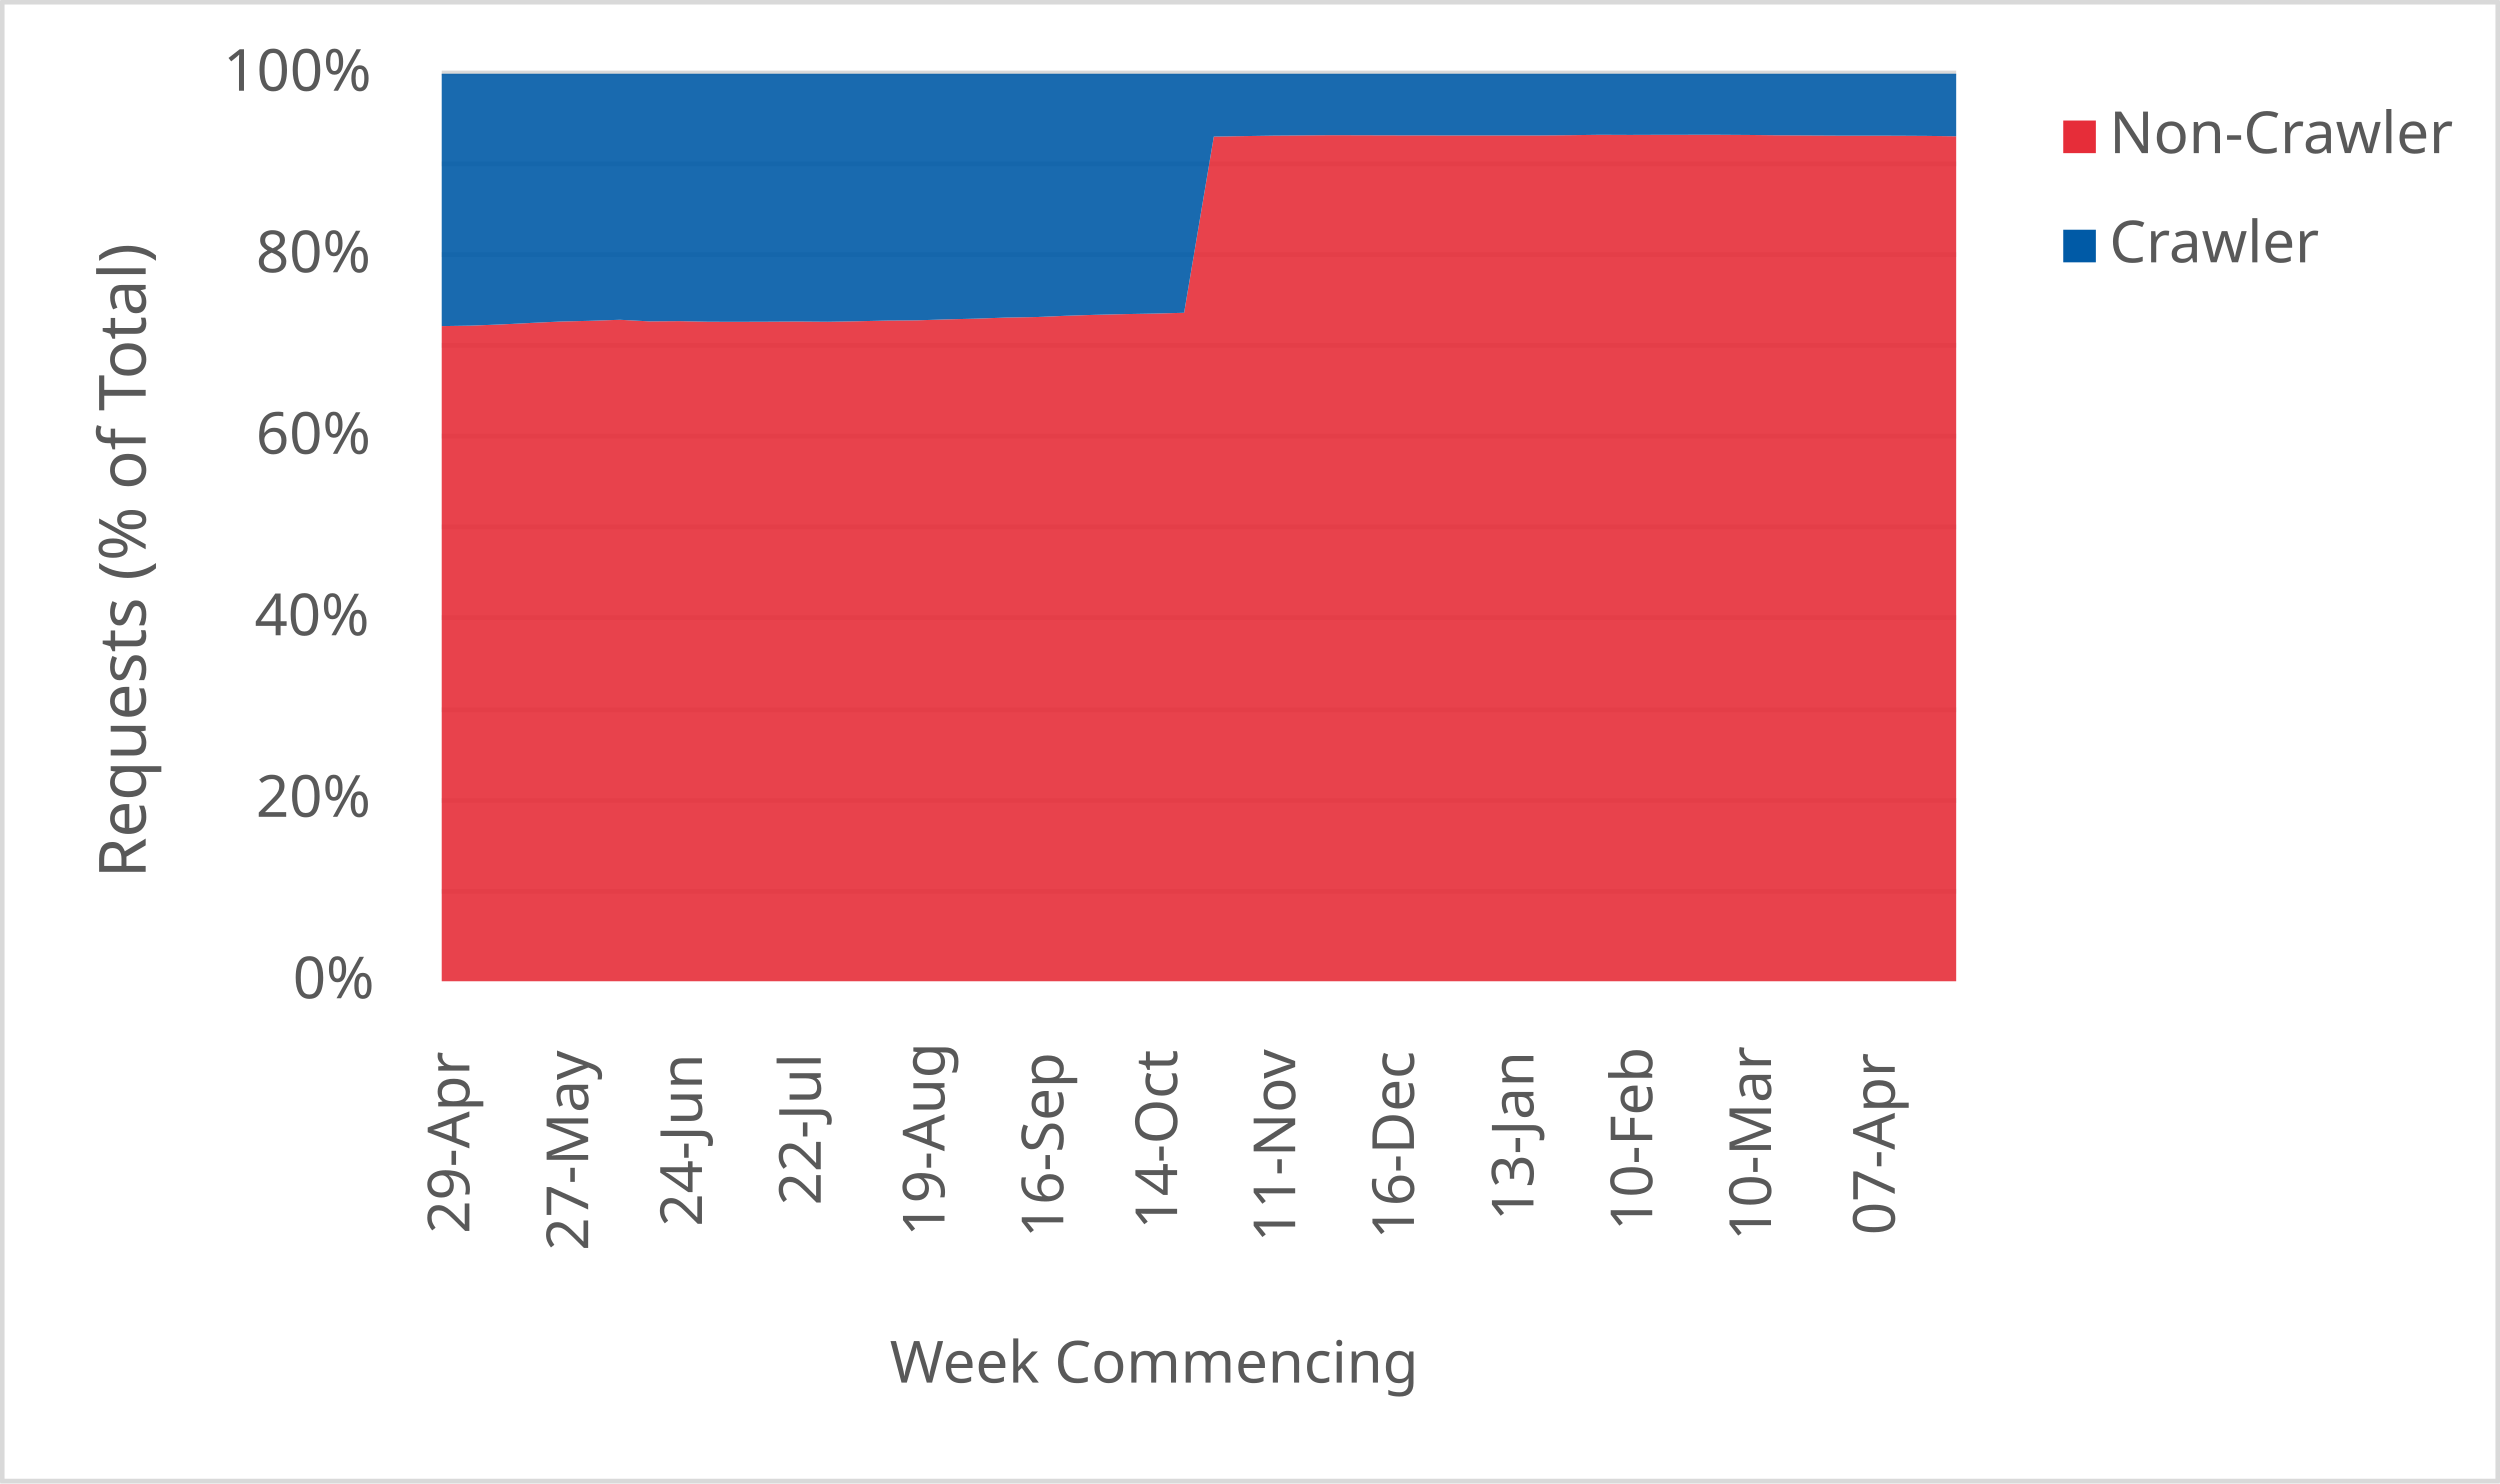
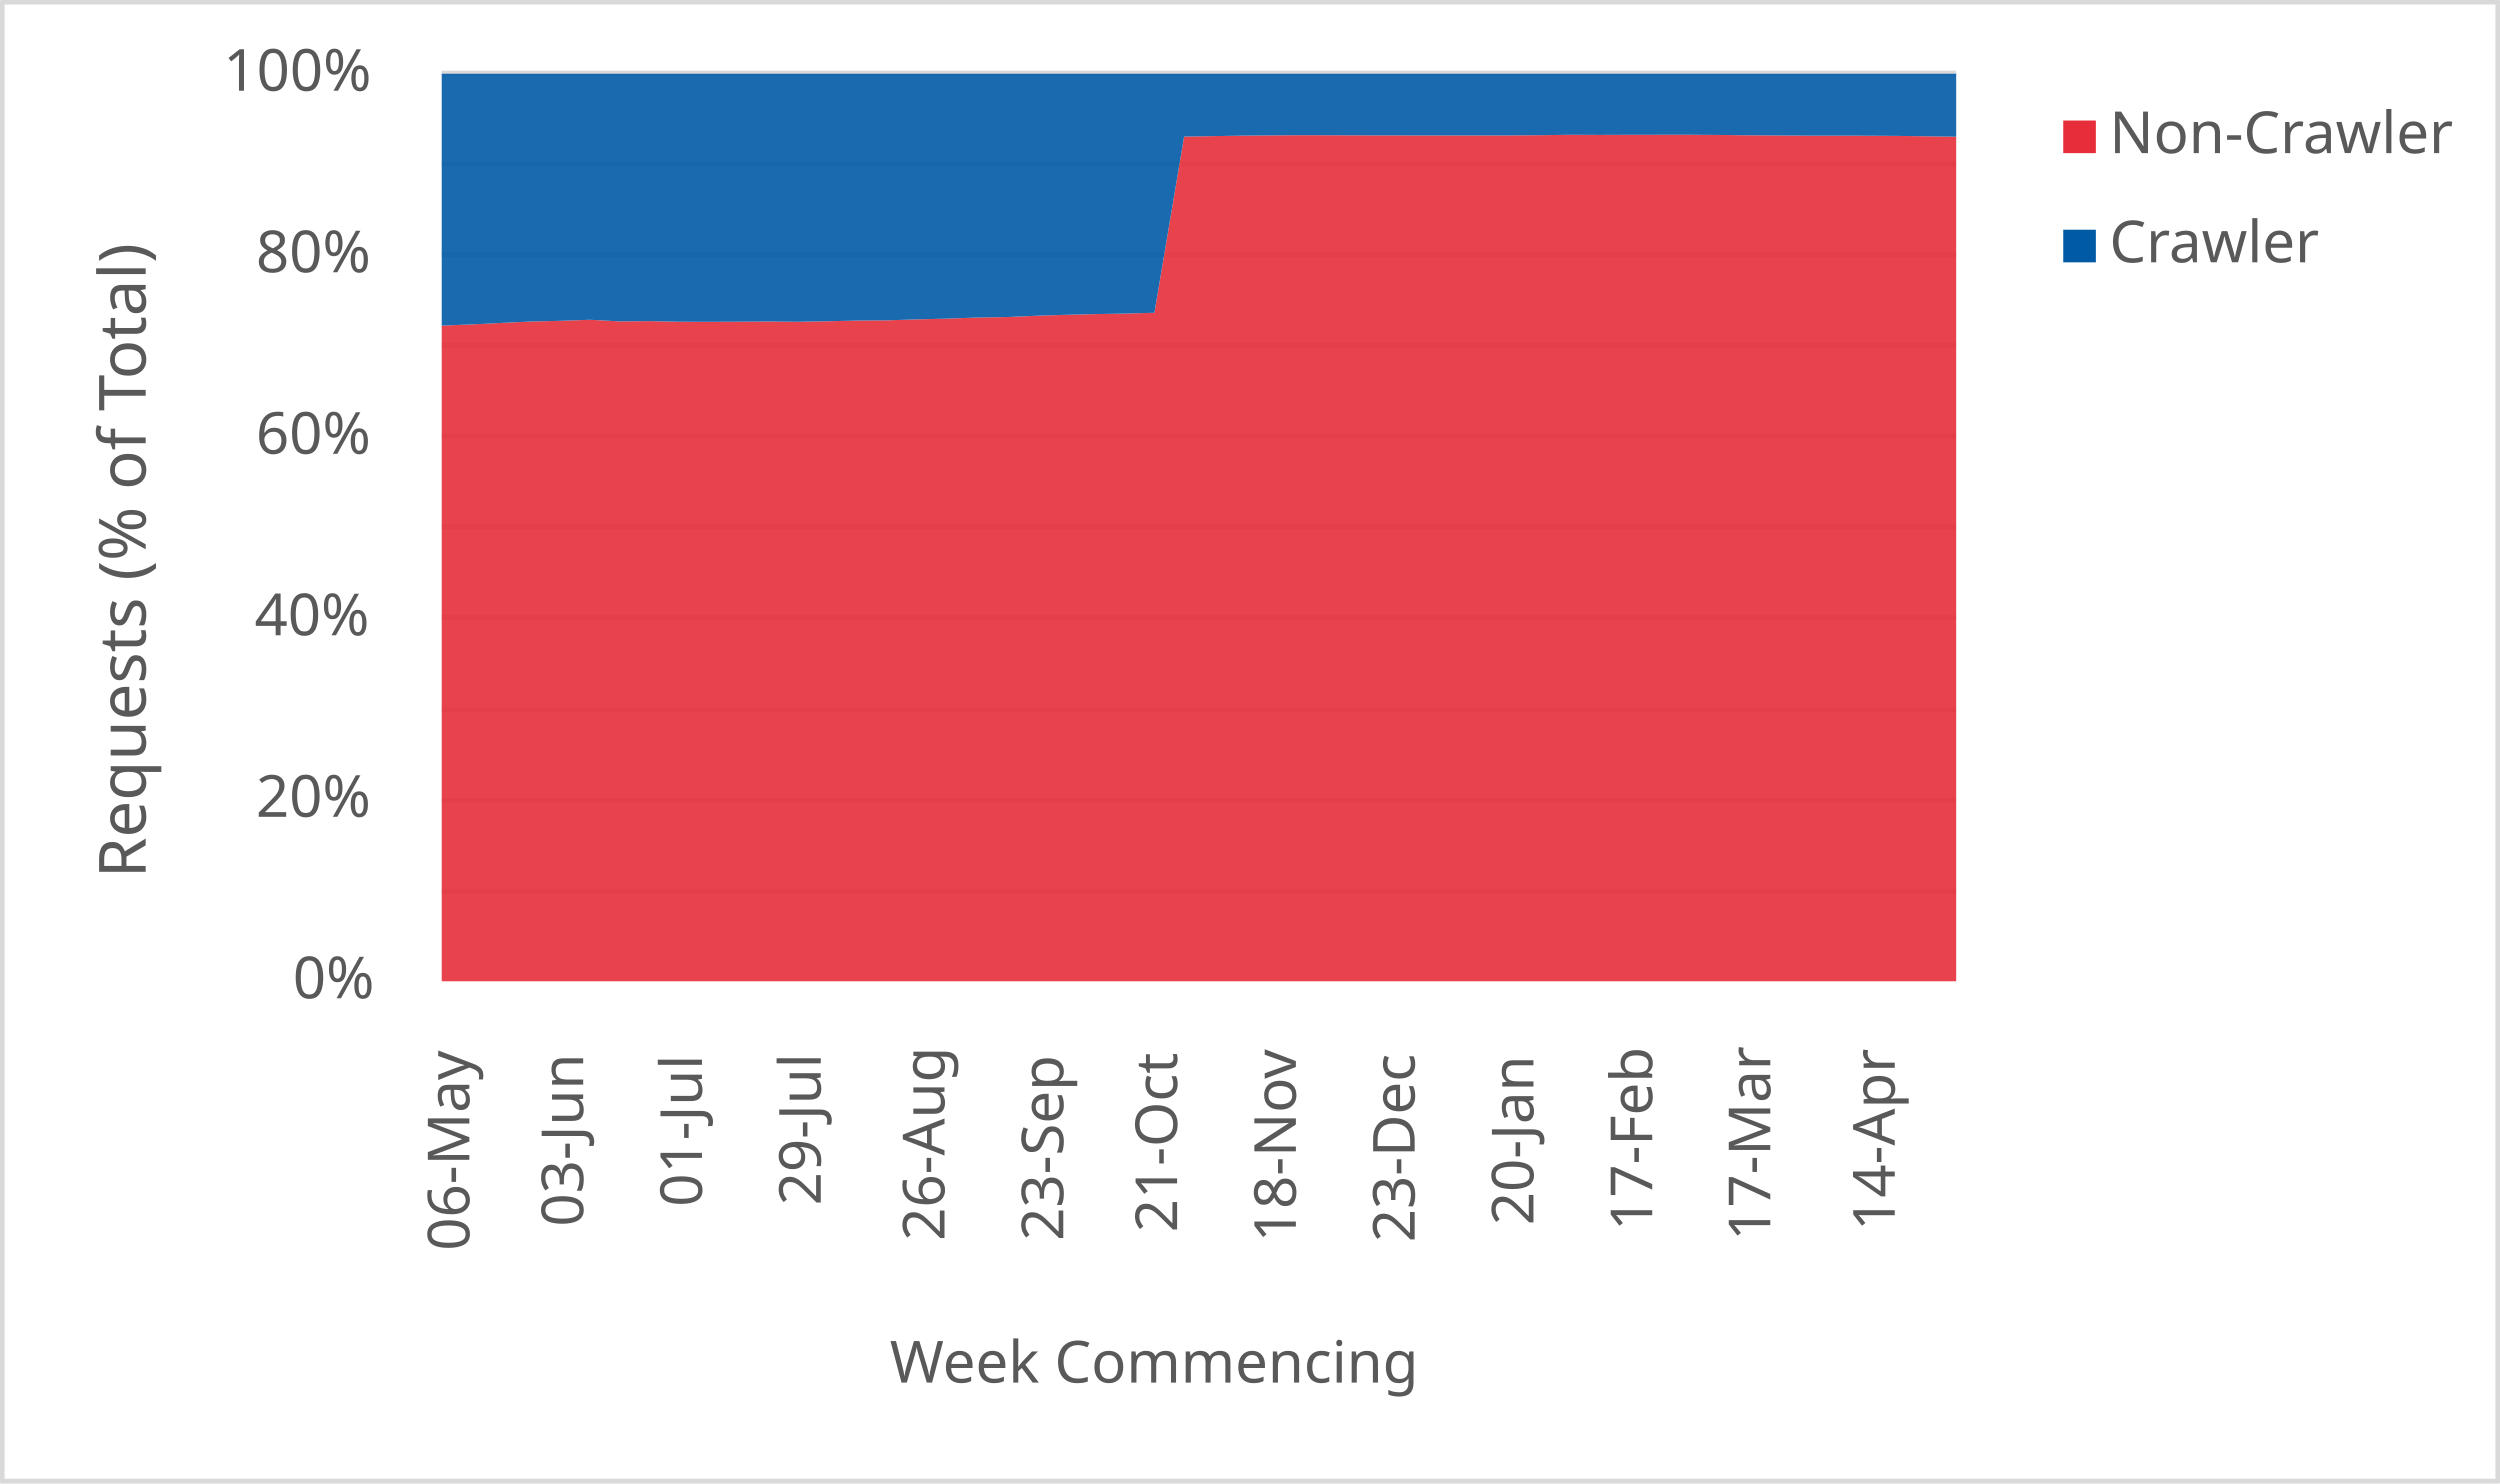
<svg xmlns="http://www.w3.org/2000/svg" width="1763" height="1046" xml:space="preserve" overflow="hidden">
  <defs>
    <clipPath id="clip0">
      <rect x="2917" y="346" width="1763" height="1046" />
    </clipPath>
  </defs>
  <g clip-path="url(#clip0)" transform="translate(-2917 -346)">
    <rect x="2918" y="347" width="1760" height="1043" fill="#FFFFFF" />
    <g>
      <path d="    M3228.5 974.532 4296.5 974.532    M3228.5 910.53 4296.5 910.53    M3228.5 846.528 4296.5 846.528    M3228.5 781.526 4296.5 781.526    M3228.5 717.524 4296.5 717.524    M3228.5 653.522 4296.5 653.522    M3228.5 589.52 4296.5 589.52    M3228.5 525.517 4296.5 525.517    M3228.5 461.515 4296.5 461.515    M3228.5 397.5 4296.5 397.5" stroke="#D9D9D9" stroke-width="3.438" stroke-linejoin="round" stroke-miterlimit="10" fill="none" />
    </g>
    <g>
      <path d="M 1038.5 4296.5 1038.5" stroke="#D9D9D9" stroke-width="3.438" stroke-linejoin="round" stroke-miterlimit="10" fill="none" fill-rule="evenodd" />
    </g>
    <g>
-       <text fill="#595959" font-family="Verdana,sans-serif" font-weight="400" font-size="41" transform="matrix(6.12323e-17 -1 1 6.12323e-17 3248 1216)">29-Apr</text>
+       <text fill="#595959" font-family="Verdana,sans-serif" font-weight="400" font-size="41" transform="matrix(6.12323e-17 -1 1 6.12323e-17 3248 1228)">06-May</text>
    </g>
    <g>
-       <text fill="#595959" font-family="Verdana,sans-serif" font-weight="400" font-size="41" transform="matrix(6.12323e-17 -1 1 6.12323e-17 3331.765 1228)">27-May</text>
+       <text fill="#595959" font-family="Verdana,sans-serif" font-weight="400" font-size="41" transform="matrix(6.12323e-17 -1 1 6.12323e-17 3328.265 1211)">03-Jun</text>
    </g>
    <g>
-       <text fill="#595959" font-family="Verdana,sans-serif" font-weight="400" font-size="41" transform="matrix(6.12323e-17 -1 1 6.12323e-17 3412.029 1211)">24-Jun</text>
+       <text fill="#595959" font-family="Verdana,sans-serif" font-weight="400" font-size="41" transform="matrix(6.12323e-17 -1 1 6.12323e-17 3412.029 1197)">01-Jul</text>
    </g>
    <g>
-       <text fill="#595959" font-family="Verdana,sans-serif" font-weight="400" font-size="41" transform="matrix(6.12323e-17 -1 1 6.12323e-17 3495.794 1196)">22-Jul</text>
+       <text fill="#595959" font-family="Verdana,sans-serif" font-weight="400" font-size="41" transform="matrix(6.12323e-17 -1 1 6.12323e-17 3495.794 1196)">29-Jul</text>
    </g>
    <g>
-       <text fill="#595959" font-family="Verdana,sans-serif" font-weight="400" font-size="41" transform="matrix(6.12323e-17 -1 1 6.12323e-17 3583.059 1218)">19-Aug</text>
+       <text fill="#595959" font-family="Verdana,sans-serif" font-weight="400" font-size="41" transform="matrix(6.12323e-17 -1 1 6.12323e-17 3583.059 1221)">26-Aug</text>
    </g>
    <g>
-       <text fill="#595959" font-family="Verdana,sans-serif" font-weight="400" font-size="41" transform="matrix(6.12323e-17 -1 1 6.12323e-17 3666.824 1219)">16-Sep</text>
+       <text fill="#595959" font-family="Verdana,sans-serif" font-weight="400" font-size="41" transform="matrix(6.12323e-17 -1 1 6.12323e-17 3666.824 1221)">23-Sep</text>
    </g>
    <g>
-       <text fill="#595959" font-family="Verdana,sans-serif" font-weight="400" font-size="41" transform="matrix(6.12323e-17 -1 1 6.12323e-17 3747.088 1213)">14-Oct</text>
+       <text fill="#595959" font-family="Verdana,sans-serif" font-weight="400" font-size="41" transform="matrix(6.12323e-17 -1 1 6.12323e-17 3747.088 1215)">21-Oct</text>
    </g>
    <g>
-       <text fill="#595959" font-family="Verdana,sans-serif" font-weight="400" font-size="41" transform="matrix(6.12323e-17 -1 1 6.12323e-17 3830.353 1222)">11-Nov</text>
+       <text fill="#595959" font-family="Verdana,sans-serif" font-weight="400" font-size="41" transform="matrix(6.12323e-17 -1 1 6.12323e-17 3830.853 1222)">18-Nov</text>
    </g>
    <g>
-       <text fill="#595959" font-family="Verdana,sans-serif" font-weight="400" font-size="41" transform="matrix(6.12323e-17 -1 1 6.12323e-17 3914.118 1220)">16-Dec</text>
+       <text fill="#595959" font-family="Verdana,sans-serif" font-weight="400" font-size="41" transform="matrix(6.12323e-17 -1 1 6.12323e-17 3914.618 1222)">23-Dec</text>
    </g>
    <g>
-       <text fill="#595959" font-family="Verdana,sans-serif" font-weight="400" font-size="41" transform="matrix(6.12323e-17 -1 1 6.12323e-17 3998.382 1207)">13-Jan</text>
+       <text fill="#595959" font-family="Verdana,sans-serif" font-weight="400" font-size="41" transform="matrix(6.12323e-17 -1 1 6.12323e-17 3998.382 1210)">20-Jan</text>
    </g>
    <g>
-       <text fill="#595959" font-family="Verdana,sans-serif" font-weight="400" font-size="41" transform="matrix(6.12323e-17 -1 1 6.12323e-17 4082.147 1214)">10-Feb</text>
+       <text fill="#595959" font-family="Verdana,sans-serif" font-weight="400" font-size="41" transform="matrix(6.12323e-17 -1 1 6.12323e-17 4082.147 1214)">17-Feb</text>
    </g>
    <g>
-       <text fill="#595959" font-family="Verdana,sans-serif" font-weight="400" font-size="41" transform="matrix(6.12323e-17 -1 1 6.12323e-17 4165.912 1221)">10-Mar</text>
+       <text fill="#595959" font-family="Verdana,sans-serif" font-weight="400" font-size="41" transform="matrix(6.12323e-17 -1 1 6.12323e-17 4165.412 1221)">17-Mar</text>
    </g>
    <g>
-       <text fill="#595959" font-family="Verdana,sans-serif" font-weight="400" font-size="41" transform="matrix(6.12323e-17 -1 1 6.12323e-17 4253.176 1217)">07-Apr</text>
+       <text fill="#595959" font-family="Verdana,sans-serif" font-weight="400" font-size="41" transform="matrix(6.12323e-17 -1 1 6.12323e-17 4253.176 1214)">14-Apr</text>
    </g>
    <g>
      <text fill="#595959" font-family="Verdana,sans-serif" font-weight="400" font-size="41" transform="matrix(1 0 0 1 3123.5 1050)">0%</text>
    </g>
    <g>
      <text fill="#595959" font-family="Verdana,sans-serif" font-weight="400" font-size="41" transform="matrix(1 0 0 1 3097.5 922)">20%</text>
    </g>
    <g>
      <text fill="#595959" font-family="Verdana,sans-serif" font-weight="400" font-size="41" transform="matrix(1 0 0 1 3096.5 794)">40%</text>
    </g>
    <g>
      <text fill="#595959" font-family="Verdana,sans-serif" font-weight="400" font-size="41" transform="matrix(1 0 0 1 3097.5 666)">60%</text>
    </g>
    <g>
      <text fill="#595959" font-family="Verdana,sans-serif" font-weight="400" font-size="41" transform="matrix(1 0 0 1 3097.5 538)">80%</text>
    </g>
    <g>
      <text fill="#595959" font-family="Verdana,sans-serif" font-weight="400" font-size="41" transform="matrix(1 0 0 1 3074.5 410)">100%</text>
    </g>
    <g>
      <text fill="#595959" font-family="Verdana,sans-serif" font-weight="400" font-size="41" transform="matrix(1 0 0 1 3544.5 1321)">Week Commencing</text>
    </g>
    <g>
      <text fill="#595959" font-family="Verdana,sans-serif" font-weight="400" font-size="46" transform="matrix(6.12323e-17 -1 1 6.12323e-17 3019.73 965.25)">Requests (% of Total)</text>
    </g>
    <rect x="2918.5" y="347.5" width="1760" height="1043" stroke="#D9D9D9" stroke-width="3.438" stroke-linejoin="round" stroke-miterlimit="10" fill="none" />
    <g>
-       <path d="M3228.5 1038 3249.441 1038 3270.382 1038 3291.324 1038 3312.265 1038 3333.206 1038 3354.147 1038 3375.088 1038 3396.029 1038 3416.971 1038 3437.912 1038 3458.853 1038 3479.794 1038 3500.735 1038 3521.676 1038 3542.618 1038 3563.559 1038 3584.5 1038 3605.441 1038 3626.382 1038 3647.324 1038 3668.265 1038 3689.206 1038 3710.147 1038 3731.088 1038 3752.029 1038 3772.971 1038 3793.912 1038 3814.853 1038 3835.794 1038 3856.735 1038 3877.676 1038 3898.618 1038 3919.559 1038 3940.5 1038 3961.441 1038 3982.382 1038 4003.324 1038 4024.265 1038 4045.206 1038 4066.147 1038 4087.088 1038 4108.029 1038 4128.971 1038 4149.912 1038 4170.853 1038 4191.794 1038 4212.735 1038 4233.676 1038 4254.618 1038 4275.559 1038 4296.5 1038 4296.5 442.111 4275.559 441.833 4254.618 441.703 4233.676 441.663 4212.735 441.657 4191.794 441.538 4170.853 441.407 4149.912 441.167 4128.971 441.029 4108.029 441.036 4087.088 441.062 4066.147 441.141 4045.206 441.047 4024.265 441.333 4003.324 441.507 3982.382 441.526 3961.441 441.534 3940.5 441.543 3919.559 441.474 3898.618 441.459 3877.676 441.388 3856.735 441.329 3835.794 441.473 3814.853 441.645 3793.912 441.985 3772.971 442.333 3752.029 566.572 3731.088 567.131 3710.147 567.513 3689.206 568.014 3668.265 568.697 3647.324 569.583 3626.382 569.956 3605.441 570.707 3584.5 571.224 3563.559 571.904 3542.618 572.063 3521.676 572.549 3500.735 572.911 3479.794 572.733 3458.853 572.862 3437.912 572.937 3416.971 572.894 3396.029 572.465 3375.088 572.633 3354.147 571.508 3333.206 572.232 3312.265 572.746 3291.324 573.726 3270.382 574.788 3249.441 575.629 3228.5 575.969 3228.5 1038Z" fill="#e62d39" opacity="0.9" />
+       <path d="M3228.5 1038 3249.441 1038 3270.382 1038 3291.324 1038 3312.265 1038 3333.206 1038 3354.147 1038 3375.088 1038 3396.029 1038 3416.971 1038 3437.912 1038 3458.853 1038 3479.794 1038 3500.735 1038 3521.676 1038 3542.618 1038 3563.559 1038 3584.5 1038 3605.441 1038 3626.382 1038 3647.324 1038 3668.265 1038 3689.206 1038 3710.147 1038 3731.088 1038 3752.029 1038 3772.971 1038 3793.912 1038 3814.853 1038 3835.794 1038 3856.735 1038 3877.676 1038 3898.618 1038 3919.559 1038 3940.5 1038 3961.441 1038 3982.382 1038 4003.324 1038 4024.265 1038 4045.206 1038 4066.147 1038 4087.088 1038 4108.029 1038 4128.971 1038 4149.912 1038 4170.853 1038 4191.794 1038 4212.735 1038 4233.676 1038 4254.618 1038 4275.559 1038 4296.5 1038 4296.5 442.404 4275.559 442.111 4254.618 441.833 4233.676 441.703 4212.735 441.663 4191.794 441.657 4170.853 441.538 4149.912 441.407 4128.971 441.167 4108.029 441.029 4087.088 441.036 4066.147 441.062 4045.206 441.141 4024.265 441.047 4003.324 441.333 3982.382 441.507 3961.441 441.526 3940.5 441.534 3919.559 441.543 3898.618 441.474 3877.676 441.459 3856.735 441.388 3835.794 441.329 3814.853 441.473 3793.912 441.645 3772.971 441.985 3752.029 442.333 3731.088 566.572 3710.147 567.131 3689.206 567.513 3668.265 568.014 3647.324 568.697 3626.382 569.583 3605.441 569.956 3584.5 570.707 3563.559 571.224 3542.618 571.904 3521.676 572.063 3500.735 572.549 3479.794 572.911 3458.853 572.733 3437.912 572.862 3416.971 572.937 3396.029 572.894 3375.088 572.465 3354.147 572.633 3333.206 571.508 3312.265 572.232 3291.324 572.746 3270.382 573.726 3249.441 574.788 3228.5 575.629 3228.5 1038Z" fill="#e62d39" opacity="0.9" />
    </g>
    <g>
-       <path d="M3228.5 575.969 3249.441 575.629 3270.382 574.788 3291.324 573.726 3312.265 572.746 3333.206 572.232 3354.147 571.508 3375.088 572.633 3396.029 572.465 3416.971 572.894 3437.912 572.937 3458.853 572.862 3479.794 572.733 3500.735 572.911 3521.676 572.549 3542.618 572.063 3563.559 571.904 3584.5 571.224 3605.441 570.707 3626.382 569.956 3647.324 569.583 3668.265 568.697 3689.206 568.014 3710.147 567.513 3731.088 567.131 3752.029 566.572 3772.971 442.333 3793.912 441.985 3814.853 441.645 3835.794 441.473 3856.735 441.329 3877.676 441.388 3898.618 441.459 3919.559 441.474 3940.5 441.543 3961.441 441.534 3982.382 441.526 4003.324 441.507 4024.265 441.333 4045.206 441.047 4066.147 441.141 4087.088 441.062 4108.029 441.036 4128.971 441.029 4149.912 441.167 4170.853 441.407 4191.794 441.538 4212.735 441.657 4233.676 441.663 4254.618 441.703 4275.559 441.833 4296.5 442.111 4296.5 398 4275.559 398 4254.618 398 4233.676 398 4212.735 398 4191.794 398 4170.853 398 4149.912 398 4128.971 398 4108.029 398 4087.088 398 4066.147 398 4045.206 398 4024.265 398 4003.324 398 3982.382 398 3961.441 398 3940.5 398 3919.559 398 3898.618 398 3877.676 398 3856.735 398 3835.794 398 3814.853 398 3793.912 398 3772.971 398 3752.029 398 3731.088 398 3710.147 398 3689.206 398 3668.265 398 3647.324 398 3626.382 398 3605.441 398 3584.5 398 3563.559 398 3542.618 398 3521.676 398 3500.735 398 3479.794 398 3458.853 398 3437.912 398 3416.971 398 3396.029 398 3375.088 398 3354.147 398 3333.206 398 3312.265 398 3291.324 398 3270.382 398 3249.441 398 3228.5 398 3228.5 575.969Z" fill="#005aa6" opacity="0.9" />
+       <path d="M3228.5 575.629 3249.441 574.788 3270.382 573.726 3291.324 572.746 3312.265 572.232 3333.206 571.508 3354.147 572.633 3375.088 572.465 3396.029 572.894 3416.971 572.937 3437.912 572.862 3458.853 572.733 3479.794 572.911 3500.735 572.549 3521.676 572.063 3542.618 571.904 3563.559 571.224 3584.5 570.707 3605.441 569.956 3626.382 569.583 3647.324 568.697 3668.265 568.014 3689.206 567.513 3710.147 567.131 3731.088 566.572 3752.029 442.333 3772.971 441.985 3793.912 441.645 3814.853 441.473 3835.794 441.329 3856.735 441.388 3877.676 441.459 3898.618 441.474 3919.559 441.543 3940.5 441.534 3961.441 441.526 3982.382 441.507 4003.324 441.333 4024.265 441.047 4045.206 441.141 4066.147 441.062 4087.088 441.036 4108.029 441.029 4128.971 441.167 4149.912 441.407 4170.853 441.538 4191.794 441.657 4212.735 441.663 4233.676 441.703 4254.618 441.833 4275.559 442.111 4296.5 442.404 4296.5 398 4275.559 398 4254.618 398 4233.676 398 4212.735 398 4191.794 398 4170.853 398 4149.912 398 4128.971 398 4108.029 398 4087.088 398 4066.147 398 4045.206 398 4024.265 398 4003.324 398 3982.382 398 3961.441 398 3940.5 398 3919.559 398 3898.618 398 3877.676 398 3856.735 398 3835.794 398 3814.853 398 3793.912 398 3772.971 398 3752.029 398 3731.088 398 3710.147 398 3689.206 398 3668.265 398 3647.324 398 3626.382 398 3605.441 398 3584.5 398 3563.559 398 3542.618 398 3521.676 398 3500.735 398 3479.794 398 3458.853 398 3437.912 398 3416.971 398 3396.029 398 3375.088 398 3354.147 398 3333.206 398 3312.265 398 3291.324 398 3270.382 398 3249.441 398 3228.5 398 3228.5 575.629Z" fill="#005aa6" opacity="0.9" />
    </g>
    <g>
      <rect x="4372" y="431" width="23" height="23" fill="#e62d39" />
    </g>
    <g>
      <text fill="#595959" font-family="Verdana,sans-serif" font-weight="400" font-size="41" transform="matrix(1 0 0 1 4404.56 454)">Non-Crawler</text>
    </g>
    <g>
      <rect x="4372" y="508" width="23" height="23" fill="#005aa6" />
    </g>
    <g>
      <text fill="#595959" font-family="Verdana,sans-serif" font-weight="400" font-size="41" transform="matrix(1 0 0 1 4404.56 531)">Crawler</text>
    </g>
  </g>
</svg>
